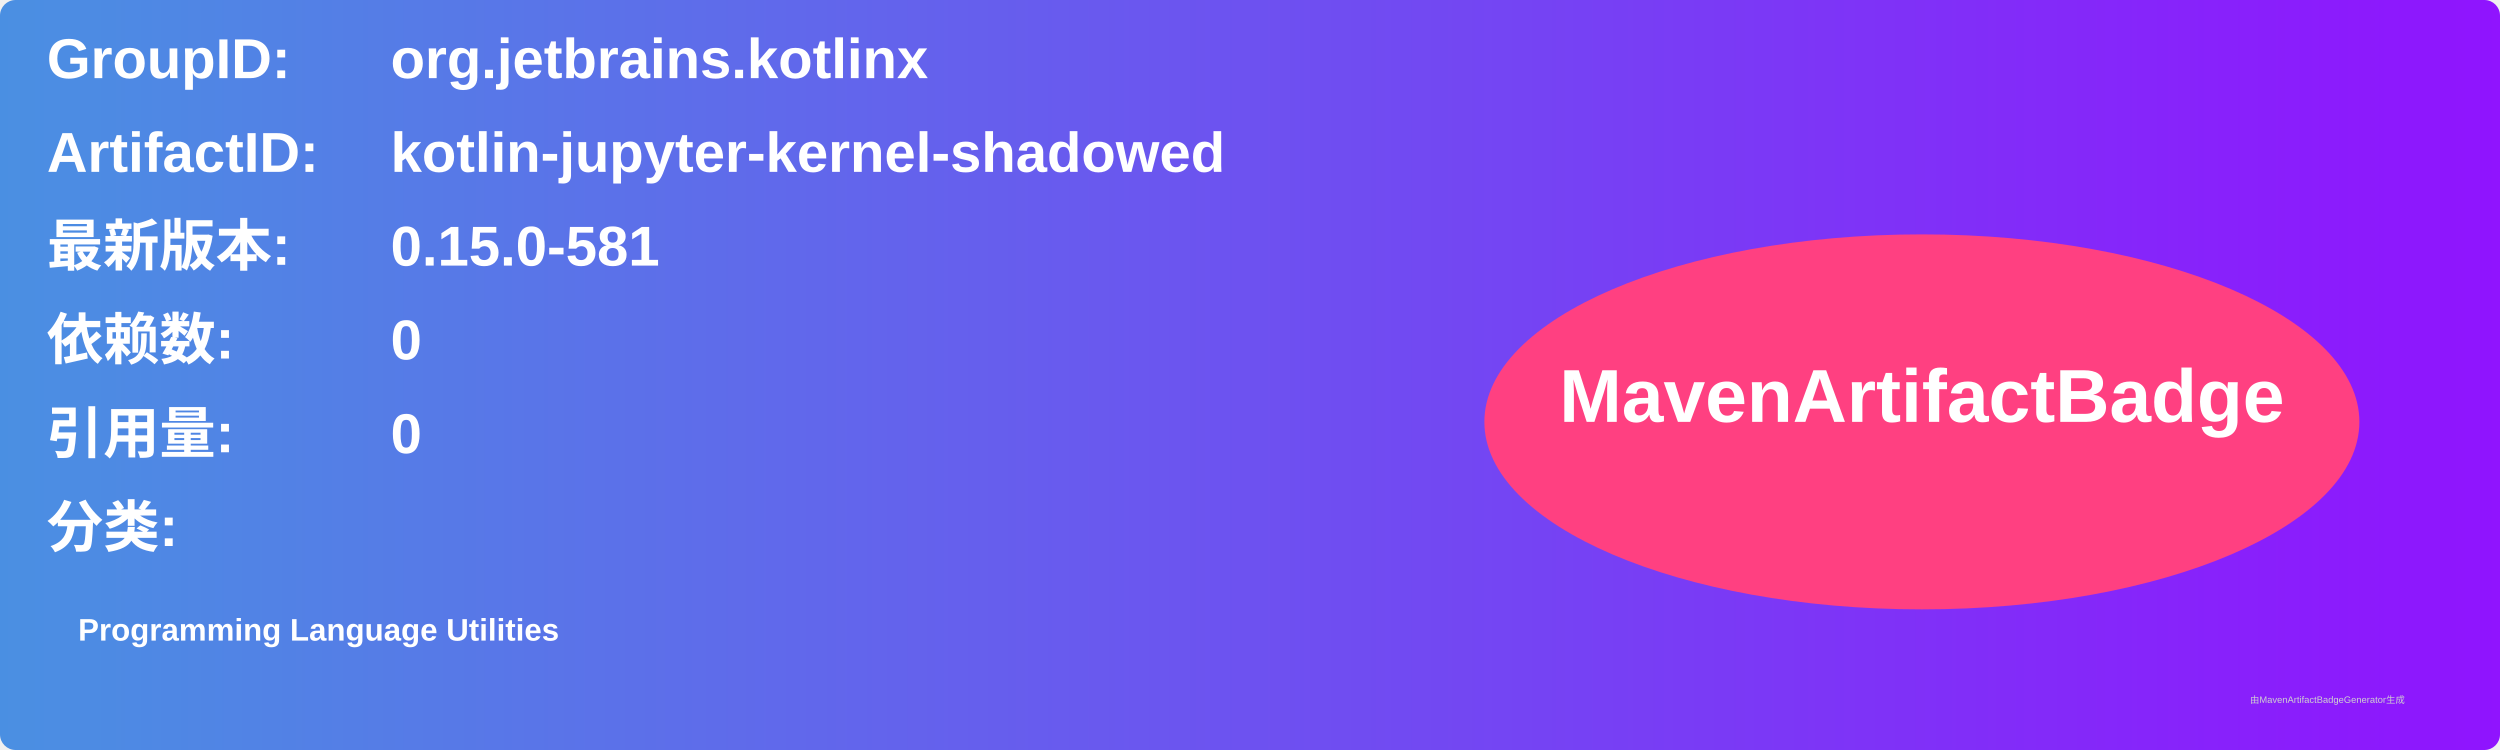
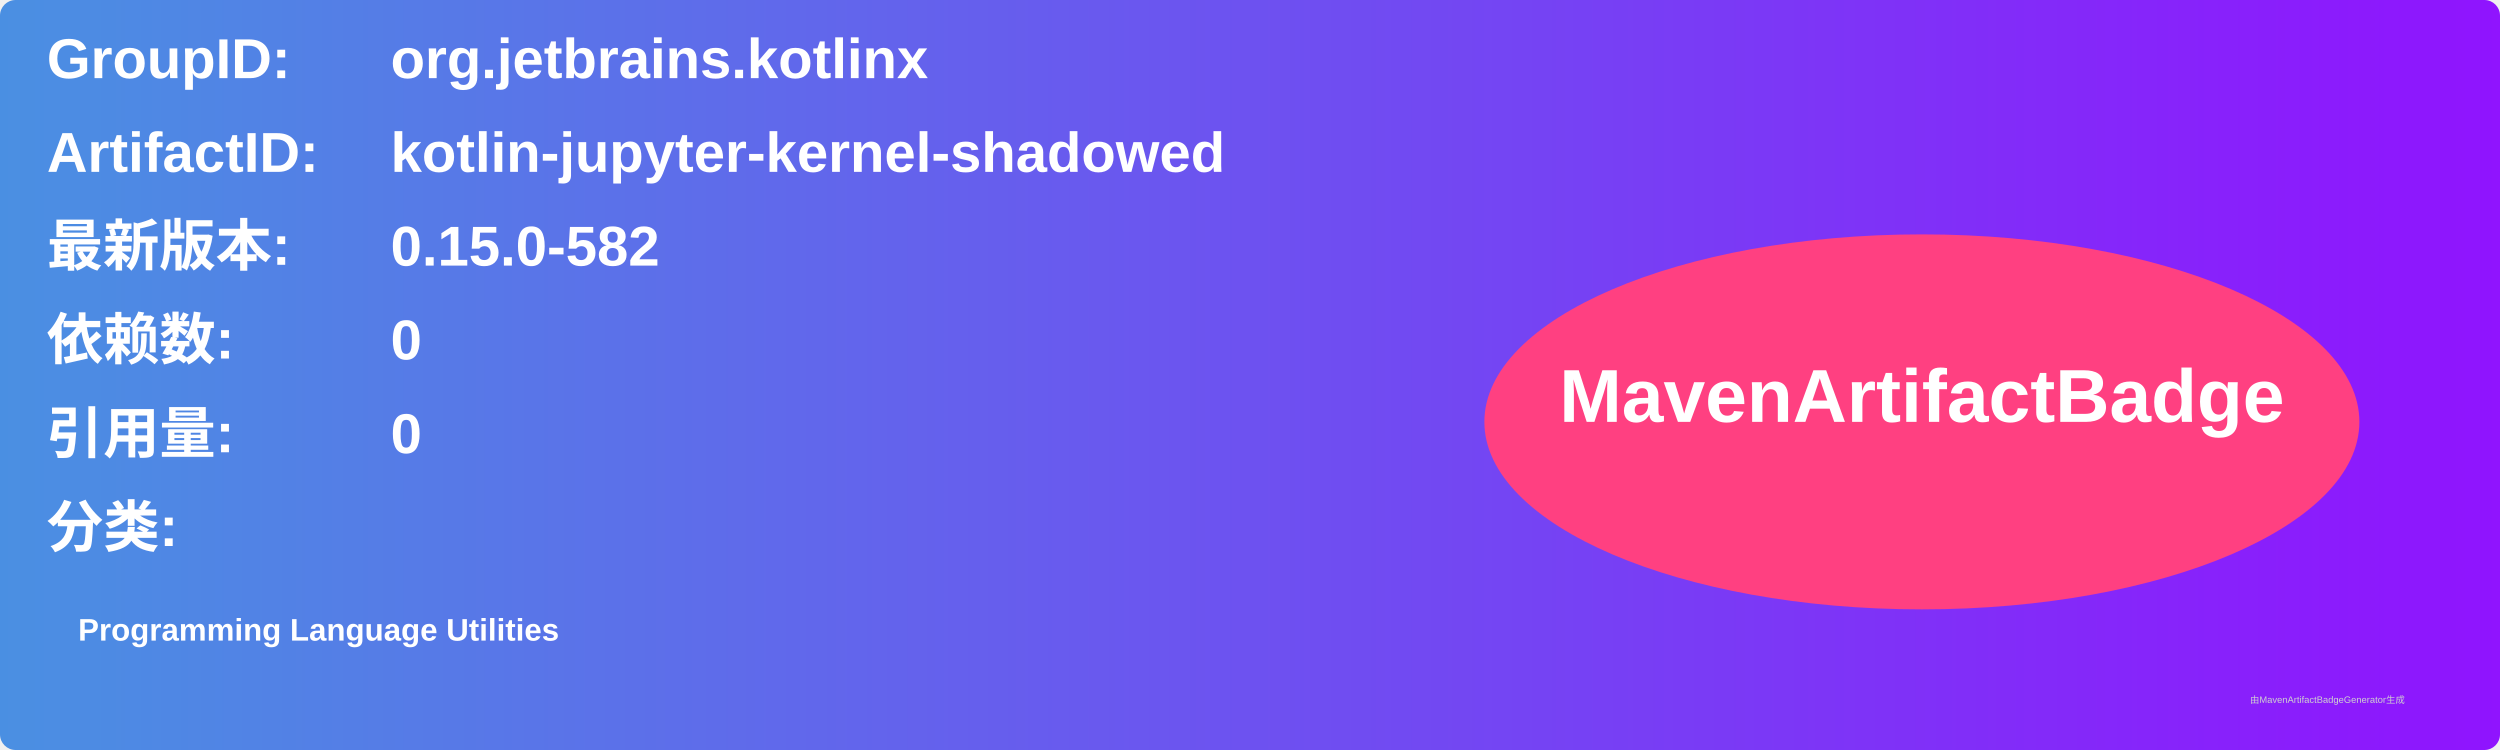
<svg xmlns="http://www.w3.org/2000/svg" width="800" height="240" viewBox="0 0 800 240">
  <linearGradient id="grad" x1="0%" y1="0%" x2="100%" y2="0%">
    <stop offset="0%" stop-color="#4a90e2" />
    <stop offset="100%" stop-color="#9013fe" />
  </linearGradient>
  <rect width="100%" height="100%" rx="5" ry="5" fill="url(#grad)" />
  <g transform="translate(15, 15)">
    <text x="0" y="10" font-family="Arial" font-size="18" fill="white" font-weight="bold" width="260">GroupID:</text>
    <text x="110" y="10" font-family="Arial" font-size="18" fill="white" font-weight="bold" width="460">org.jetbrains.kotlinx</text>
    <text x="0" y="40" font-family="Arial" font-size="18" fill="white" font-weight="bold" width="260">ArtifactID:</text>
    <text x="110" y="40" font-family="Arial" font-size="18" fill="white" font-weight="bold" width="460">kotlin-jupyter-kernel-shadowed</text>
    <text x="0" y="70" font-family="Arial" font-size="18" fill="white" font-weight="bold">最新版本:</text>
    <text x="110" y="70" font-family="Arial" font-size="18" fill="white" font-weight="bold">
-       <tspan font-weight="bold">0.15.0-581</tspan>
+       <tspan font-weight="bold">0.15.0-582</tspan>
    </text>
    <text x="0" y="100" font-family="Arial" font-size="18" fill="white" font-weight="bold">依赖数: </text>
    <text x="110" y="100" font-family="Arial" font-size="18" fill="white">
      <tspan font-weight="bold">0</tspan>
    </text>
    <text x="0" y="130" font-family="Arial" font-size="18" fill="white" font-weight="bold">引用量: </text>
    <text x="110" y="130" font-family="Arial" font-size="18" fill="white">
      <tspan font-weight="bold">0</tspan>
    </text>
    <text x="0" y="160" font-family="Arial" font-size="18" fill="white" font-weight="bold">分类:</text>
    <text x="10" y="190" font-family="Arial" font-size="10" fill="white">
      <tspan font-weight="bold">Programming Language Utilities</tspan>
    </text>
    <ellipse cx="600" cy="120" rx="140" ry="60" fill="#ff4081" />
    <text x="600" y="120" text-anchor="middle" font-family="Arial" font-size="24" fill="white" font-weight="bold">MavenArtifactBadge</text>
  </g>
  <text x="720" y="225" font-family="Arial" font-size="3" fill="#d0d0d0">由MavenArtifactBadgeGenerator生成</text>
</svg>
